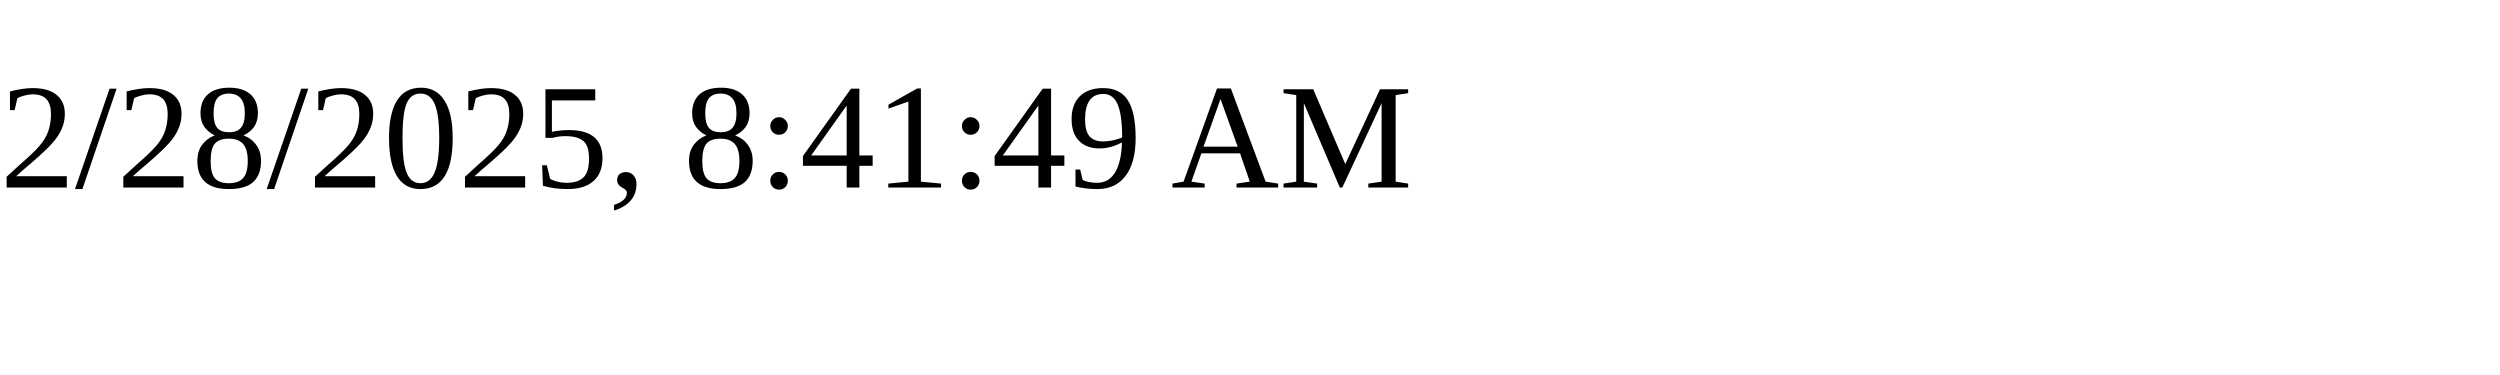
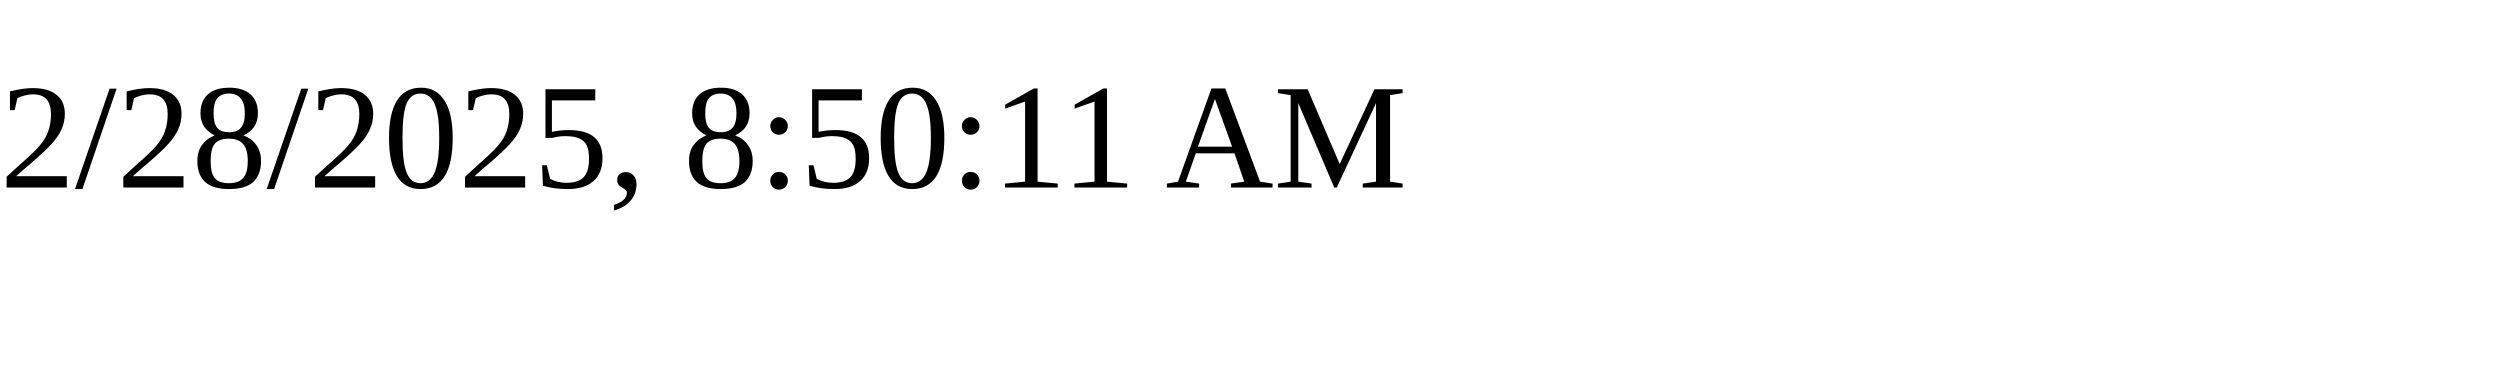
<svg xmlns="http://www.w3.org/2000/svg" height="30" width="200">
-   <text x="0" y="15">2/28/2025, 8:41:49 AM</text>
+   <text x="0" y="15">2/28/2025, 8:50:11 AM</text>
</svg>
